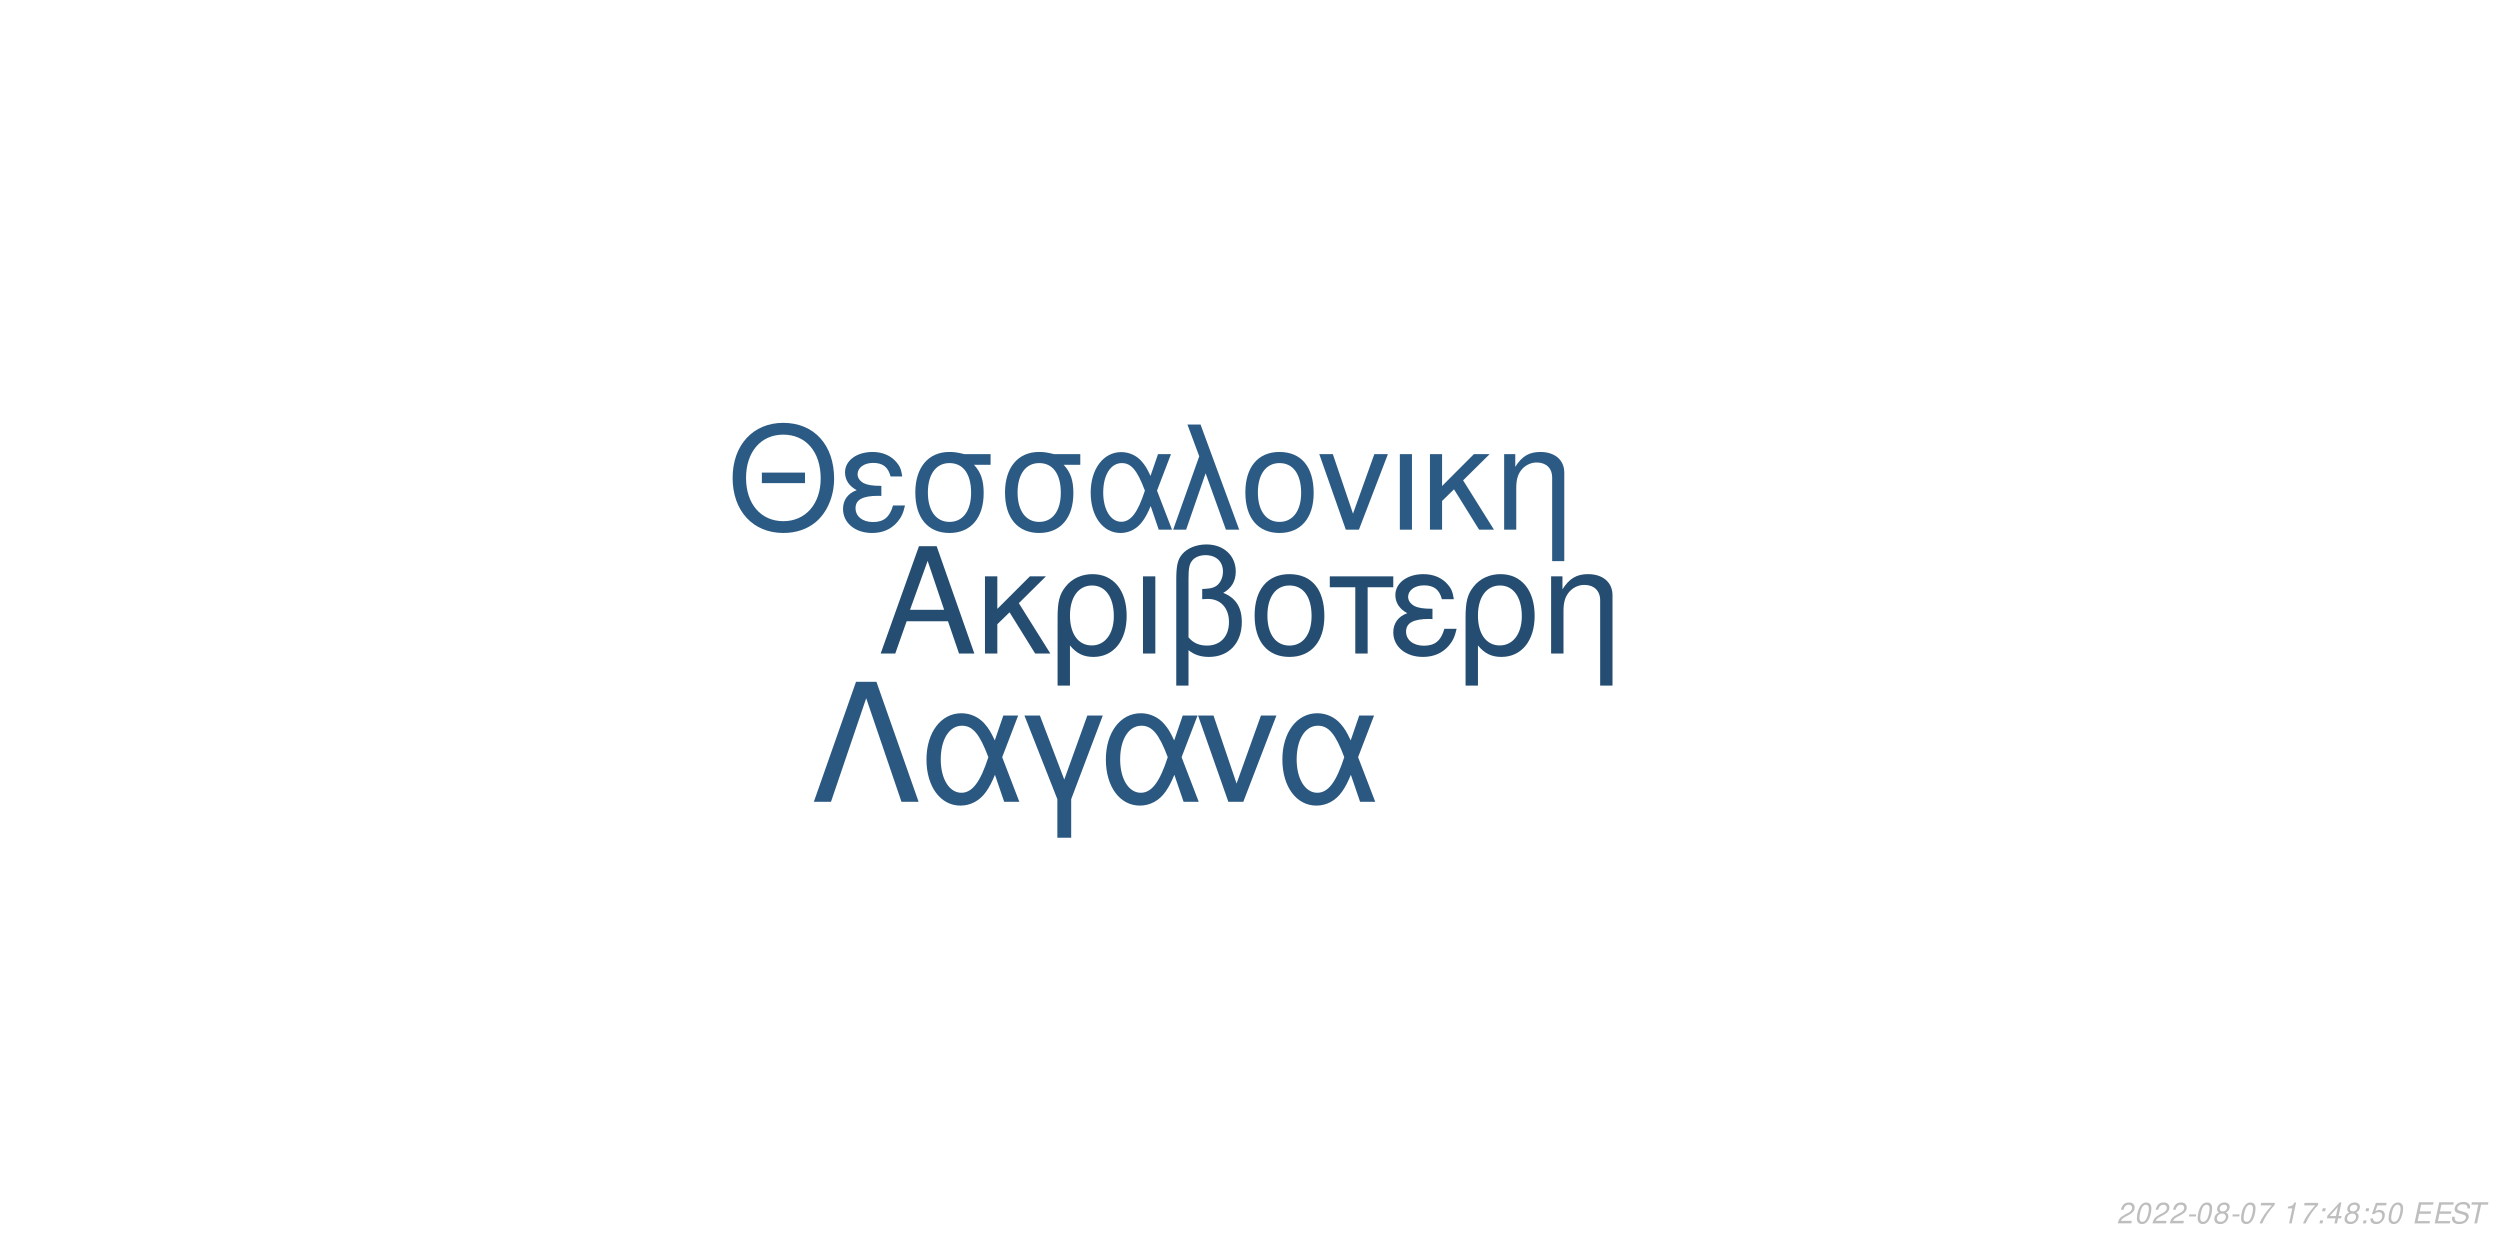
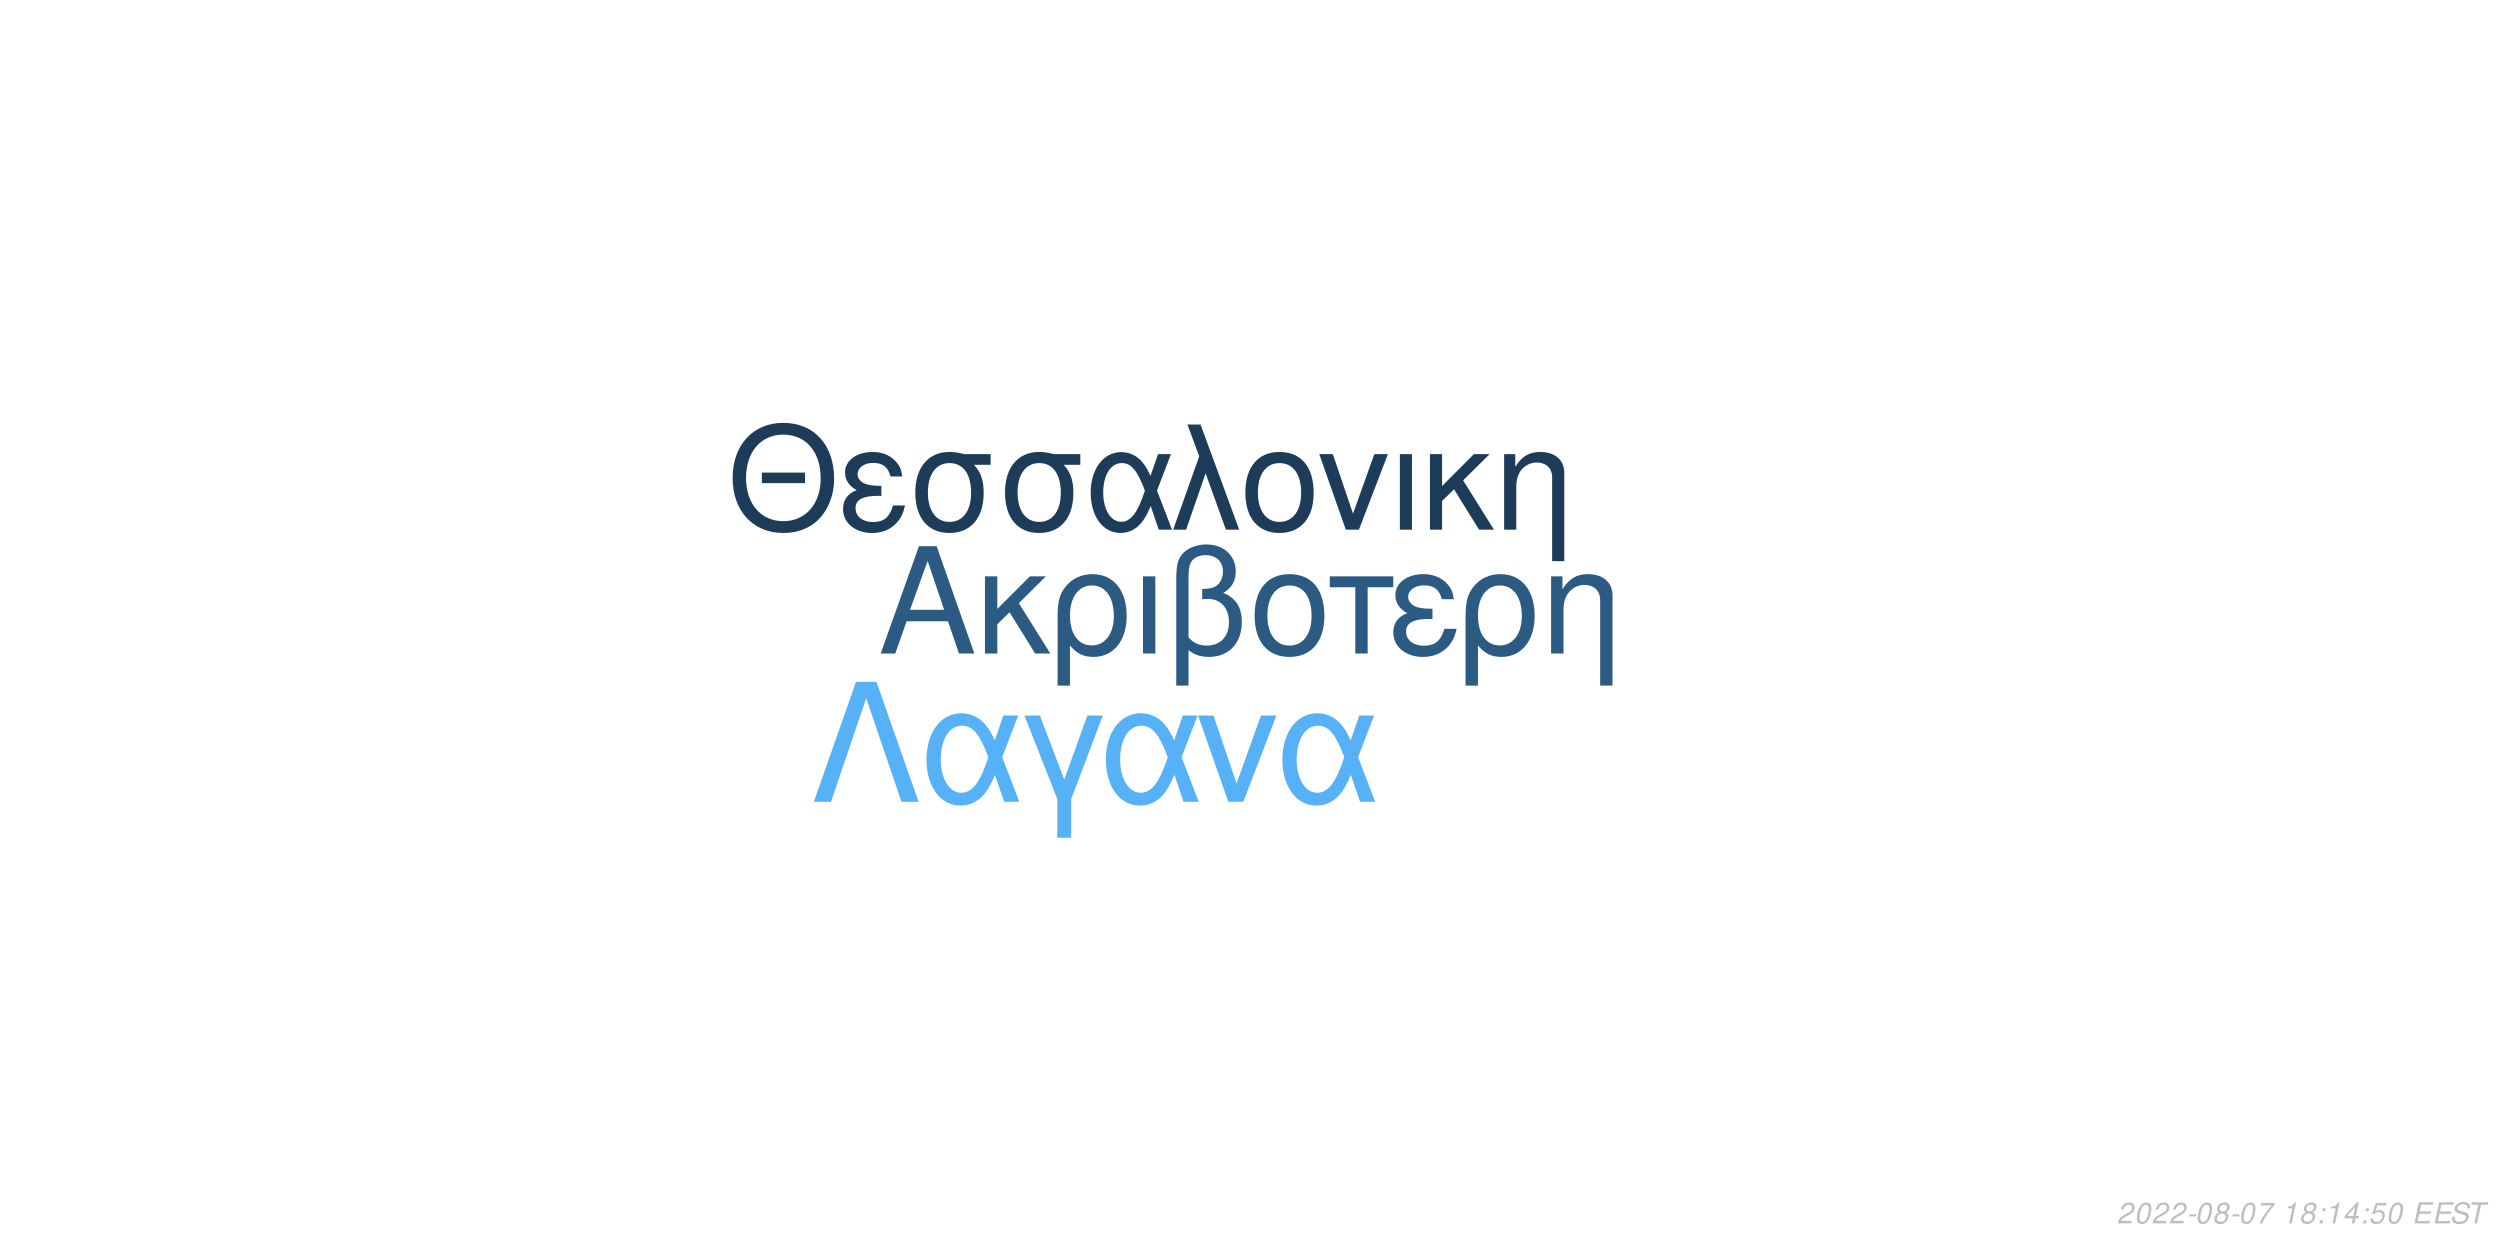
<svg xmlns="http://www.w3.org/2000/svg" xmlns:xlink="http://www.w3.org/1999/xlink" width="864pt" height="432pt" viewBox="0 0 864 432" version="1.1">
  <defs>
    <g>
      <symbol overflow="visible" id="glyph0-0">
        <path style="stroke:none;" d="" />
      </symbol>
      <symbol overflow="visible" id="glyph0-1">
        <path style="stroke:none;" d="M 24.125 -11.141 L 27.938 0 L 33.234 0 L 20.203 -37.094 L 14.094 -37.094 L 0.859 0 L 5.906 0 L 9.828 -11.141 Z M 22.797 -15.109 L 11 -15.109 L 17.094 -32.016 Z M 22.797 -15.109 " />
      </symbol>
      <symbol overflow="visible" id="glyph0-2">
        <path style="stroke:none;" d="M 7.172 -15.422 L 7.172 -26.672 L 2.906 -26.672 L 2.906 0 L 7.172 0 L 7.172 -10.125 L 11.406 -14.25 L 20.25 0 L 25.5 0 L 14.609 -17.406 L 23.969 -26.672 L 18.422 -26.672 Z M 7.172 -15.422 " />
      </symbol>
      <symbol overflow="visible" id="glyph0-3">
        <path style="stroke:none;" d="M 3 11.094 L 7.281 11.094 L 7.281 -2.797 C 9.516 -0.047 11.953 1.172 15.375 1.172 C 22.344 1.172 26.875 -4.422 26.875 -13.031 C 26.875 -21.891 22.297 -27.438 15.062 -27.438 C 11.297 -27.438 7.984 -25.906 5.797 -23.156 C 3.672 -20.516 3 -17.969 3 -12.359 Z M 14.906 -23.516 C 19.547 -23.516 22.438 -19.438 22.438 -12.922 C 22.438 -6.812 19.391 -2.797 14.812 -2.797 C 10.172 -2.797 7.281 -6.766 7.281 -13.125 C 7.281 -19.484 10.234 -23.516 14.906 -23.516 Z M 14.906 -23.516 " />
      </symbol>
      <symbol overflow="visible" id="glyph0-4">
        <path style="stroke:none;" d="M 3.516 0 L 7.781 0 L 7.781 -26.672 L 3.516 -26.672 Z M 3.516 0 " />
      </symbol>
      <symbol overflow="visible" id="glyph0-5">
        <path style="stroke:none;" d="M 4.016 11.094 L 8.25 11.094 L 8.25 -1.172 C 10.172 0.406 12.422 1.172 15.312 1.172 C 22.188 1.172 26.672 -3.609 26.672 -10.891 C 26.672 -15.984 24.578 -19.234 20.25 -20.969 C 23.109 -22.547 24.578 -25.031 24.578 -28.344 C 24.578 -33.844 20.406 -37.703 14.453 -37.703 C 10.938 -37.703 7.734 -36.391 6 -34.25 C 4.484 -32.422 4.016 -30.328 4.016 -25.391 Z M 8.25 -25.656 C 8.25 -29.359 8.5 -30.844 9.469 -32.062 C 10.375 -33.281 12.156 -34 14.094 -34 C 17.812 -34 20.156 -31.812 20.156 -28.297 C 20.156 -25.953 18.984 -23.812 17.297 -23.047 C 16.281 -22.547 15.469 -22.438 12.984 -22.297 L 12.984 -18.781 C 13.734 -18.828 14.344 -18.875 14.969 -18.875 C 19.344 -18.875 22.234 -15.719 22.234 -10.891 C 22.234 -5.906 19.281 -2.75 14.656 -2.75 C 11.953 -2.75 9.922 -3.609 8.25 -5.594 Z M 8.25 -25.656 " />
      </symbol>
      <symbol overflow="visible" id="glyph0-6">
        <path style="stroke:none;" d="M 14.094 -27.438 C 6.562 -27.438 2.094 -22.094 2.094 -13.125 C 2.094 -4.125 6.562 1.172 14.141 1.172 C 21.672 1.172 26.203 -4.172 26.203 -12.922 C 26.203 -22.188 21.828 -27.438 14.094 -27.438 Z M 14.141 -23.516 C 18.938 -23.516 21.781 -19.594 21.781 -12.984 C 21.781 -6.672 18.828 -2.75 14.141 -2.75 C 9.422 -2.75 6.516 -6.672 6.516 -13.125 C 6.516 -19.594 9.422 -23.516 14.141 -23.516 Z M 14.141 -23.516 " />
      </symbol>
      <symbol overflow="visible" id="glyph0-7">
        <path style="stroke:none;" d="M 7.891 0 L 12.156 0 L 12.156 -22.906 L 21.016 -22.906 L 21.016 -26.672 L -0.922 -26.672 L -0.922 -22.906 L 7.891 -22.906 Z M 7.891 0 " />
      </symbol>
      <symbol overflow="visible" id="glyph0-8">
        <path style="stroke:none;" d="M 14.562 -15.469 C 11.344 -15.469 9.562 -15.781 8.297 -16.438 C 6.922 -17.203 6.156 -18.328 6.156 -19.547 C 6.156 -21.891 8.453 -23.562 11.656 -23.562 C 15.062 -23.562 16.953 -22.094 17.812 -18.781 L 21.938 -18.781 C 21.578 -21.266 21.062 -22.5 19.797 -23.922 C 17.812 -26.203 14.906 -27.438 11.453 -27.438 C 5.797 -27.438 1.734 -24.375 1.734 -20.203 C 1.734 -17.609 3.156 -15.375 5.859 -13.938 C 2.797 -12.875 1.016 -10.484 1.016 -7.328 C 1.016 -2.391 5.297 1.172 11.25 1.172 C 14.969 1.172 17.906 -0.109 20.156 -2.641 C 21.578 -4.328 22.297 -5.797 22.906 -8.547 L 18.672 -8.547 C 17.5 -4.422 15.422 -2.703 11.609 -2.703 C 7.938 -2.703 5.438 -4.688 5.438 -7.578 C 5.438 -10.578 7.938 -11.953 13.484 -11.953 C 13.641 -11.953 14.094 -11.953 14.562 -11.906 Z M 14.562 -15.469 " />
      </symbol>
      <symbol overflow="visible" id="glyph0-9">
        <path style="stroke:none;" d="M 3.562 -26.672 L 3.562 0 L 7.844 0 L 7.844 -14.703 C 7.844 -17.906 8.5 -19.891 10.031 -21.531 C 11.406 -22.953 13.188 -23.719 15.062 -23.719 C 18.375 -23.719 20.516 -21.672 20.516 -18.469 L 20.516 11.094 L 24.781 11.094 L 24.781 -20.156 C 24.781 -24.578 21.469 -27.438 16.328 -27.438 C 12.359 -27.438 9.828 -25.906 7.484 -22.188 L 7.484 -26.672 Z M 3.562 -26.672 " />
      </symbol>
      <symbol overflow="visible" id="glyph1-0">
        <path style="stroke:none;" d="" />
      </symbol>
      <symbol overflow="visible" id="glyph1-1">
        <path style="stroke:none;" d="M 26.859 -19.734 L 11.953 -19.734 L 11.953 -16.094 L 26.859 -16.094 Z M 19.328 -36.922 C 8.922 -36.922 1.844 -29.25 1.844 -17.891 C 1.844 -6.484 8.875 1.141 19.391 1.141 C 23.812 1.141 27.703 -0.203 30.641 -2.688 C 34.578 -6.031 36.922 -11.656 36.922 -17.594 C 36.922 -29.297 30 -36.922 19.328 -36.922 Z M 19.328 -32.844 C 27.203 -32.844 32.281 -26.906 32.281 -17.688 C 32.281 -8.922 27.062 -2.938 19.391 -2.938 C 11.609 -2.938 6.484 -8.922 6.484 -17.891 C 6.484 -26.859 11.609 -32.844 19.328 -32.844 Z M 19.328 -32.844 " />
      </symbol>
      <symbol overflow="visible" id="glyph1-2">
        <path style="stroke:none;" d="M 14.25 -15.141 C 11.109 -15.141 9.375 -15.453 8.125 -16.094 C 6.781 -16.844 6.031 -17.938 6.031 -19.141 C 6.031 -21.422 8.266 -23.078 11.406 -23.078 C 14.75 -23.078 16.594 -21.625 17.438 -18.391 L 21.469 -18.391 C 21.125 -20.828 20.625 -22.031 19.391 -23.422 C 17.438 -25.656 14.594 -26.859 11.219 -26.859 C 5.688 -26.859 1.688 -23.875 1.688 -19.781 C 1.688 -17.234 3.094 -15.047 5.734 -13.656 C 2.734 -12.609 1 -10.266 1 -7.172 C 1 -2.344 5.188 1.141 11.016 1.141 C 14.656 1.141 17.547 -0.094 19.734 -2.594 C 21.125 -4.234 21.828 -5.688 22.422 -8.375 L 18.281 -8.375 C 17.141 -4.328 15.094 -2.641 11.359 -2.641 C 7.766 -2.641 5.328 -4.578 5.328 -7.422 C 5.328 -10.359 7.766 -11.703 13.203 -11.703 C 13.359 -11.703 13.797 -11.703 14.25 -11.656 Z M 14.25 -15.141 " />
      </symbol>
      <symbol overflow="visible" id="glyph1-3">
        <path style="stroke:none;" d="M 29 -26.109 L 19.938 -26.109 C 17.594 -26.703 16.438 -26.859 14.703 -26.859 C 7.469 -26.859 2.984 -21.469 2.984 -12.859 C 2.984 -4.031 7.375 1.141 14.797 1.141 C 22.172 1.141 26.609 -4.078 26.609 -12.656 C 26.609 -17.047 25.656 -19.828 23.266 -22.422 L 29 -22.422 Z M 14.797 -23.016 C 19.531 -23.016 22.266 -19.234 22.266 -12.75 C 22.266 -6.531 19.438 -2.688 14.797 -2.688 C 10.172 -2.688 7.328 -6.531 7.328 -12.859 C 7.328 -19.188 10.172 -23.016 14.797 -23.016 Z M 14.797 -23.016 " />
      </symbol>
      <symbol overflow="visible" id="glyph1-4">
        <path style="stroke:none;" d="M 29.344 -26.109 L 24.859 -26.109 L 22.266 -18.578 C 21.125 -21.031 20.484 -22.125 19.328 -23.469 C 17.547 -25.609 14.906 -26.812 12.156 -26.812 C 5.984 -26.812 1.594 -20.984 1.594 -12.812 C 1.594 -4.578 5.828 1.141 11.906 1.141 C 14.953 1.141 17.734 -0.344 19.625 -3.047 C 20.672 -4.531 21.281 -5.688 22.328 -8.172 L 25.109 0 L 29.703 0 L 24.516 -13.5 Z M 20.328 -13.5 C 17.891 -5.922 15.453 -2.734 12.156 -2.734 C 8.516 -2.734 5.922 -6.922 5.922 -12.812 C 5.922 -18.938 8.516 -23.016 12.359 -23.016 C 15.594 -23.016 17.688 -20.531 20.328 -13.5 Z M 20.328 -13.5 " />
      </symbol>
      <symbol overflow="visible" id="glyph1-5">
        <path style="stroke:none;" d="M 1.094 0 L 5.578 0 L 12.312 -19.484 L 19.328 0 L 23.922 0 L 10.562 -36.328 L 6.031 -36.328 L 10.109 -25.359 Z M 1.094 0 " />
      </symbol>
      <symbol overflow="visible" id="glyph1-6">
        <path style="stroke:none;" d="M 13.797 -26.859 C 6.422 -26.859 2.047 -21.625 2.047 -12.859 C 2.047 -4.031 6.422 1.141 13.859 1.141 C 21.234 1.141 25.656 -4.078 25.656 -12.656 C 25.656 -21.719 21.375 -26.859 13.797 -26.859 Z M 13.859 -23.016 C 18.531 -23.016 21.328 -19.188 21.328 -12.703 C 21.328 -6.531 18.438 -2.688 13.859 -2.688 C 9.219 -2.688 6.375 -6.531 6.375 -12.859 C 6.375 -19.188 9.219 -23.016 13.859 -23.016 Z M 13.859 -23.016 " />
      </symbol>
      <symbol overflow="visible" id="glyph1-7">
        <path style="stroke:none;" d="M 14.297 0 L 24.312 -26.109 L 19.625 -26.109 L 12.25 -5.531 L 5.281 -26.109 L 0.594 -26.109 L 9.766 0 Z M 14.297 0 " />
      </symbol>
      <symbol overflow="visible" id="glyph1-8">
        <path style="stroke:none;" d="M 3.438 0 L 7.625 0 L 7.625 -26.109 L 3.438 -26.109 Z M 3.438 0 " />
      </symbol>
      <symbol overflow="visible" id="glyph1-9">
        <path style="stroke:none;" d="M 7.031 -15.094 L 7.031 -26.109 L 2.844 -26.109 L 2.844 0 L 7.031 0 L 7.031 -9.922 L 11.156 -13.953 L 19.828 0 L 24.969 0 L 14.297 -17.047 L 23.469 -26.109 L 18.031 -26.109 Z M 7.031 -15.094 " />
      </symbol>
      <symbol overflow="visible" id="glyph1-10">
        <path style="stroke:none;" d="M 3.484 -26.109 L 3.484 0 L 7.672 0 L 7.672 -14.406 C 7.672 -17.547 8.328 -19.484 9.812 -21.078 C 11.156 -22.469 12.906 -23.219 14.75 -23.219 C 17.984 -23.219 20.078 -21.234 20.078 -18.094 L 20.078 10.859 L 24.266 10.859 L 24.266 -19.734 C 24.266 -24.062 21.031 -26.859 16 -26.859 C 12.109 -26.859 9.609 -25.359 7.328 -21.719 L 7.328 -26.109 Z M 3.484 -26.109 " />
      </symbol>
      <symbol overflow="visible" id="glyph2-0">
        <path style="stroke:none;" d="" />
      </symbol>
      <symbol overflow="visible" id="glyph2-1">
        <path style="stroke:none;" d="M 22.531 -41.484 L 15.484 -41.484 L 0.906 0 L 6.828 0 L 19 -35.797 L 31.188 0 L 37.109 0 Z M 22.531 -41.484 " />
      </symbol>
      <symbol overflow="visible" id="glyph2-2">
        <path style="stroke:none;" d="M 33.516 -29.812 L 28.391 -29.812 L 25.438 -21.219 C 24.125 -24.016 23.391 -25.266 22.078 -26.797 C 20.031 -29.25 17.016 -30.609 13.891 -30.609 C 6.828 -30.609 1.828 -23.953 1.828 -14.625 C 1.828 -5.234 6.656 1.312 13.594 1.312 C 17.078 1.312 20.266 -0.391 22.422 -3.469 C 23.609 -5.172 24.297 -6.484 25.5 -9.328 L 28.688 0 L 33.922 0 L 28 -15.422 Z M 23.219 -15.422 C 20.422 -6.766 17.641 -3.125 13.891 -3.125 C 9.734 -3.125 6.766 -7.906 6.766 -14.625 C 6.766 -21.625 9.734 -26.297 14.109 -26.297 C 17.812 -26.297 20.203 -23.453 23.219 -15.422 Z M 23.219 -15.422 " />
      </symbol>
      <symbol overflow="visible" id="glyph2-3">
        <path style="stroke:none;" d="M 12.062 12.406 L 16.844 12.406 L 16.844 -0.906 L 27.766 -29.812 L 22.422 -29.812 L 14.453 -7.688 L 6.031 -29.812 L 0.688 -29.812 L 12.062 -0.906 Z M 12.062 12.406 " />
      </symbol>
      <symbol overflow="visible" id="glyph2-4">
        <path style="stroke:none;" d="M 16.328 0 L 27.766 -29.812 L 22.422 -29.812 L 14 -6.312 L 6.031 -29.812 L 0.688 -29.812 L 11.156 0 Z M 16.328 0 " />
      </symbol>
      <symbol overflow="visible" id="glyph3-0">
        <path style="stroke:none;" d="" />
      </symbol>
      <symbol overflow="visible" id="glyph3-1">
        <path style="stroke:none;" d="M 5.234 -0.875 L 1.469 -0.875 C 1.641 -1.375 2.203 -1.891 3.109 -2.344 L 4.234 -2.938 C 5.562 -3.625 6.219 -4.469 6.219 -5.484 C 6.219 -5.938 6.062 -6.359 5.797 -6.656 C 5.469 -7.047 4.984 -7.234 4.312 -7.234 C 2.766 -7.234 1.891 -6.453 1.484 -4.734 L 2.375 -4.734 C 2.484 -5.188 2.609 -5.484 2.797 -5.75 C 3.094 -6.203 3.609 -6.453 4.188 -6.453 C 4.891 -6.453 5.344 -6.031 5.344 -5.375 C 5.344 -4.703 4.859 -4.094 4.016 -3.656 L 2.984 -3.125 C 1.234 -2.188 0.797 -1.656 0.344 -0.016 L 5.047 -0.016 Z M 5.234 -0.875 " />
      </symbol>
      <symbol overflow="visible" id="glyph3-2">
        <path style="stroke:none;" d="M 4.203 -7.234 C 3.375 -7.234 2.688 -6.812 2.125 -5.984 C 1.484 -5.047 0.984 -3.188 0.984 -1.734 C 0.984 -1.109 1.172 -0.562 1.484 -0.266 C 1.797 0.047 2.281 0.234 2.766 0.234 C 3.625 0.234 4.281 -0.156 4.859 -1.016 C 5.516 -1.953 6 -3.797 6 -5.266 C 6 -6.5 5.328 -7.234 4.203 -7.234 Z M 4.094 -6.453 C 4.734 -6.453 5.125 -5.984 5.125 -5.156 C 5.125 -4.203 4.781 -2.625 4.406 -1.812 C 3.984 -0.938 3.516 -0.547 2.875 -0.547 C 2.25 -0.547 1.875 -1.031 1.875 -1.828 C 1.875 -2.797 2.203 -4.344 2.594 -5.203 C 2.984 -6.047 3.453 -6.453 4.094 -6.453 Z M 4.094 -6.453 " />
      </symbol>
      <symbol overflow="visible" id="glyph3-3">
        <path style="stroke:none;" d="M 3.516 -3.125 L 1.125 -3.125 L 0.969 -2.406 L 3.359 -2.406 Z M 3.516 -3.125 " />
      </symbol>
      <symbol overflow="visible" id="glyph3-4">
        <path style="stroke:none;" d="M 4.766 -3.797 C 5.078 -3.969 5.234 -4.078 5.438 -4.234 C 5.812 -4.594 6.062 -5.172 6.062 -5.734 C 6.062 -6.625 5.344 -7.234 4.266 -7.234 C 2.812 -7.234 1.703 -6.219 1.703 -4.875 C 1.703 -4.406 1.875 -4.125 2.359 -3.812 C 1.297 -3.312 0.75 -2.516 0.75 -1.469 C 0.75 -0.438 1.547 0.234 2.812 0.234 C 3.656 0.234 4.359 -0.094 4.938 -0.734 C 5.359 -1.234 5.609 -1.859 5.609 -2.438 C 5.609 -3.047 5.312 -3.516 4.766 -3.797 Z M 4.109 -6.453 C 4.797 -6.453 5.188 -6.125 5.188 -5.578 C 5.188 -5.266 5.062 -4.922 4.859 -4.672 C 4.562 -4.312 4.188 -4.156 3.656 -4.156 C 2.984 -4.156 2.594 -4.453 2.594 -4.984 C 2.594 -5.859 3.203 -6.453 4.109 -6.453 Z M 3.453 -3.406 C 4.234 -3.406 4.734 -2.984 4.734 -2.312 C 4.734 -1.312 3.922 -0.547 2.875 -0.547 C 2.125 -0.547 1.625 -0.969 1.625 -1.625 C 1.625 -2.609 2.438 -3.406 3.453 -3.406 Z M 3.453 -3.406 " />
      </symbol>
      <symbol overflow="visible" id="glyph3-5">
        <path style="stroke:none;" d="M 6.703 -7.094 L 1.953 -7.094 L 1.766 -6.219 L 5.594 -6.219 C 3.344 -3.688 2.266 -2.109 1.375 0 L 2.344 0 C 3.031 -1.906 4.828 -4.594 6.547 -6.281 Z M 6.703 -7.094 " />
      </symbol>
      <symbol overflow="visible" id="glyph3-6">
        <path style="stroke:none;" d="" />
      </symbol>
      <symbol overflow="visible" id="glyph3-7">
        <path style="stroke:none;" d="M 3.703 -5.188 L 2.594 0 L 3.469 0 L 5.016 -7.234 L 4.438 -7.234 C 3.906 -6.156 3.688 -6.016 2.234 -5.812 L 2.109 -5.188 Z M 3.703 -5.188 " />
      </symbol>
      <symbol overflow="visible" id="glyph3-8">
        <path style="stroke:none;" d="M 2.359 -1.031 L 1.312 -1.031 L 1.094 0 L 2.141 0 Z M 3.266 -5.234 L 2.219 -5.234 L 2 -4.203 L 3.047 -4.203 Z M 3.266 -5.234 " />
      </symbol>
      <symbol overflow="visible" id="glyph3-9">
        <path style="stroke:none;" d="M 3.625 -1.75 L 3.266 0 L 4.141 0 L 4.516 -1.75 L 5.562 -1.75 L 5.734 -2.531 L 4.688 -2.531 L 5.688 -7.234 L 5.016 -7.234 L 0.844 -2.672 L 0.641 -1.75 Z M 3.797 -2.531 L 1.594 -2.531 L 4.469 -5.703 Z M 3.797 -2.531 " />
      </symbol>
      <symbol overflow="visible" id="glyph3-10">
        <path style="stroke:none;" d="M 6.297 -7.094 L 2.594 -7.094 L 1.234 -3.234 L 2.047 -3.234 C 2.656 -3.766 2.938 -3.906 3.531 -3.906 C 4.328 -3.906 4.797 -3.453 4.797 -2.688 C 4.797 -1.438 3.969 -0.547 2.828 -0.547 C 2.031 -0.547 1.609 -0.938 1.578 -1.734 L 0.703 -1.734 L 0.703 -1.516 C 0.703 -0.938 0.844 -0.547 1.188 -0.266 C 1.562 0.062 2.078 0.234 2.703 0.234 C 3.656 0.234 4.391 -0.156 4.984 -0.922 C 5.422 -1.5 5.672 -2.234 5.672 -2.953 C 5.672 -4 4.938 -4.672 3.812 -4.672 C 3.328 -4.672 2.906 -4.547 2.406 -4.234 L 3.109 -6.219 L 6.109 -6.219 Z M 6.297 -7.094 " />
      </symbol>
      <symbol overflow="visible" id="glyph3-11">
        <path style="stroke:none;" d="M 2.547 -3.312 L 6.5 -3.312 L 6.688 -4.141 L 2.719 -4.141 L 3.219 -6.469 L 7.344 -6.469 L 7.516 -7.297 L 2.453 -7.297 L 0.906 0 L 6.125 0 L 6.297 -0.812 L 2.016 -0.812 Z M 2.547 -3.312 " />
      </symbol>
      <symbol overflow="visible" id="glyph3-12">
        <path style="stroke:none;" d="M 7.062 -5.156 C 7.125 -5.438 7.141 -5.562 7.141 -5.703 C 7.141 -6.156 6.938 -6.594 6.594 -6.891 C 6.188 -7.25 5.656 -7.406 4.875 -7.406 C 3.844 -7.406 3.047 -7.125 2.5 -6.562 C 2.094 -6.141 1.781 -5.438 1.781 -4.922 C 1.781 -4.297 2.219 -3.766 2.891 -3.562 L 4.594 -3.094 C 5.406 -2.859 5.734 -2.578 5.734 -2.094 C 5.734 -1.781 5.547 -1.406 5.266 -1.141 C 4.844 -0.766 4.266 -0.578 3.453 -0.578 C 2.328 -0.578 1.812 -0.984 1.812 -1.906 C 1.812 -2.047 1.812 -2.125 1.844 -2.312 L 0.984 -2.312 C 0.906 -2.062 0.891 -1.906 0.891 -1.688 C 0.891 -0.484 1.797 0.234 3.297 0.234 C 4.359 0.234 5.234 -0.062 5.812 -0.609 C 6.344 -1.078 6.688 -1.797 6.688 -2.375 C 6.688 -2.641 6.609 -2.906 6.453 -3.156 C 6.234 -3.5 5.938 -3.703 5.469 -3.828 L 3.75 -4.312 C 2.984 -4.547 2.734 -4.734 2.734 -5.188 C 2.734 -5.547 2.875 -5.844 3.188 -6.109 C 3.547 -6.438 4.031 -6.594 4.703 -6.594 C 5.266 -6.594 5.688 -6.484 5.906 -6.297 C 6.094 -6.125 6.219 -5.797 6.219 -5.516 C 6.219 -5.422 6.203 -5.344 6.188 -5.156 Z M 7.062 -5.156 " />
      </symbol>
      <symbol overflow="visible" id="glyph3-13">
        <path style="stroke:none;" d="M 4.938 -6.469 L 7.312 -6.469 L 7.484 -7.297 L 1.75 -7.297 L 1.578 -6.469 L 3.984 -6.469 L 2.609 0 L 3.547 0 Z M 4.938 -6.469 " />
      </symbol>
    </g>
  </defs>
  <g id="surface1">
    <rect x="0" y="0" width="864" height="432" style="fill:rgb(100%,100%,100%);fill-opacity:1;stroke:none;" />
-     <g style="fill:rgb(14.118%,30.196%,44.314%);fill-opacity:1;">
+     <g style="fill:rgb(16.863%,35.294%,51.373%);fill-opacity:1;">
      <use xlink:href="#glyph0-1" x="303.5" y="225.861" />
      <use xlink:href="#glyph0-2" x="337.5" y="225.861" />
      <use xlink:href="#glyph0-3" x="362.5" y="225.861" />
      <use xlink:href="#glyph0-4" x="391.5" y="225.861" />
      <use xlink:href="#glyph0-5" x="402.5" y="225.861" />
      <use xlink:href="#glyph0-6" x="431.5" y="225.861" />
      <use xlink:href="#glyph0-7" x="460.5" y="225.861" />
      <use xlink:href="#glyph0-8" x="480.5" y="225.861" />
      <use xlink:href="#glyph0-3" x="503.5" y="225.861" />
      <use xlink:href="#glyph0-9" x="532.5" y="225.861" />
    </g>
-     <g style="fill:rgb(16.863%,35.686%,51.765%);fill-opacity:1;">
+     <g style="fill:rgb(10.98%,23.529%,35.294%);fill-opacity:1;">
      <use xlink:href="#glyph1-1" x="251.348" y="183.058" />
      <use xlink:href="#glyph1-2" x="290.348" y="183.058" />
      <use xlink:href="#glyph1-3" x="313.348" y="183.058" />
      <use xlink:href="#glyph1-3" x="344.348" y="183.058" />
      <use xlink:href="#glyph1-4" x="375.348" y="183.058" />
      <use xlink:href="#glyph1-5" x="404.348" y="183.058" />
      <use xlink:href="#glyph1-6" x="428.348" y="183.058" />
      <use xlink:href="#glyph1-7" x="455.348" y="183.058" />
      <use xlink:href="#glyph1-8" x="480.348" y="183.058" />
      <use xlink:href="#glyph1-9" x="491.348" y="183.058" />
      <use xlink:href="#glyph1-10" x="516.348" y="183.058" />
    </g>
-     <g style="fill:rgb(16.471%,34.51%,50.196%);fill-opacity:1;">
+     <g style="fill:rgb(33.725%,69.412%,96.863%);fill-opacity:1;">
      <use xlink:href="#glyph2-1" x="280.359" y="277.105" />
      <use xlink:href="#glyph2-2" x="318.359" y="277.105" />
      <use xlink:href="#glyph2-3" x="353.359" y="277.105" />
      <use xlink:href="#glyph2-2" x="380.359" y="277.105" />
      <use xlink:href="#glyph2-4" x="413.359" y="277.105" />
      <use xlink:href="#glyph2-2" x="441.359" y="277.105" />
    </g>
    <g style="fill:rgb(74.51%,74.51%,74.51%);fill-opacity:1;">
      <use xlink:href="#glyph3-1" x="731.52" y="422.81" />
      <use xlink:href="#glyph3-2" x="737.52" y="422.81" />
      <use xlink:href="#glyph3-1" x="743.52" y="422.81" />
      <use xlink:href="#glyph3-1" x="749.52" y="422.81" />
      <use xlink:href="#glyph3-3" x="755.52" y="422.81" />
      <use xlink:href="#glyph3-2" x="758.52" y="422.81" />
      <use xlink:href="#glyph3-4" x="764.52" y="422.81" />
      <use xlink:href="#glyph3-3" x="770.52" y="422.81" />
      <use xlink:href="#glyph3-2" x="773.52" y="422.81" />
      <use xlink:href="#glyph3-5" x="779.52" y="422.81" />
      <use xlink:href="#glyph3-6" x="785.52" y="422.81" />
      <use xlink:href="#glyph3-7" x="788.52" y="422.81" />
-       <use xlink:href="#glyph3-5" x="794.52" y="422.81" />
+       <use xlink:href="#glyph3-4" x="794.52" y="422.81" />
      <use xlink:href="#glyph3-8" x="800.52" y="422.81" />
-       <use xlink:href="#glyph3-9" x="803.52" y="422.81" />
-       <use xlink:href="#glyph3-4" x="809.52" y="422.81" />
+       <use xlink:href="#glyph3-7" x="803.52" y="422.81" />
+       <use xlink:href="#glyph3-9" x="809.52" y="422.81" />
      <use xlink:href="#glyph3-8" x="815.52" y="422.81" />
      <use xlink:href="#glyph3-10" x="818.52" y="422.81" />
      <use xlink:href="#glyph3-2" x="824.52" y="422.81" />
      <use xlink:href="#glyph3-6" x="830.52" y="422.81" />
      <use xlink:href="#glyph3-11" x="833.52" y="422.81" />
      <use xlink:href="#glyph3-11" x="840.52" y="422.81" />
      <use xlink:href="#glyph3-12" x="846.52" y="422.81" />
      <use xlink:href="#glyph3-13" x="852.52" y="422.81" />
    </g>
  </g>
</svg>
